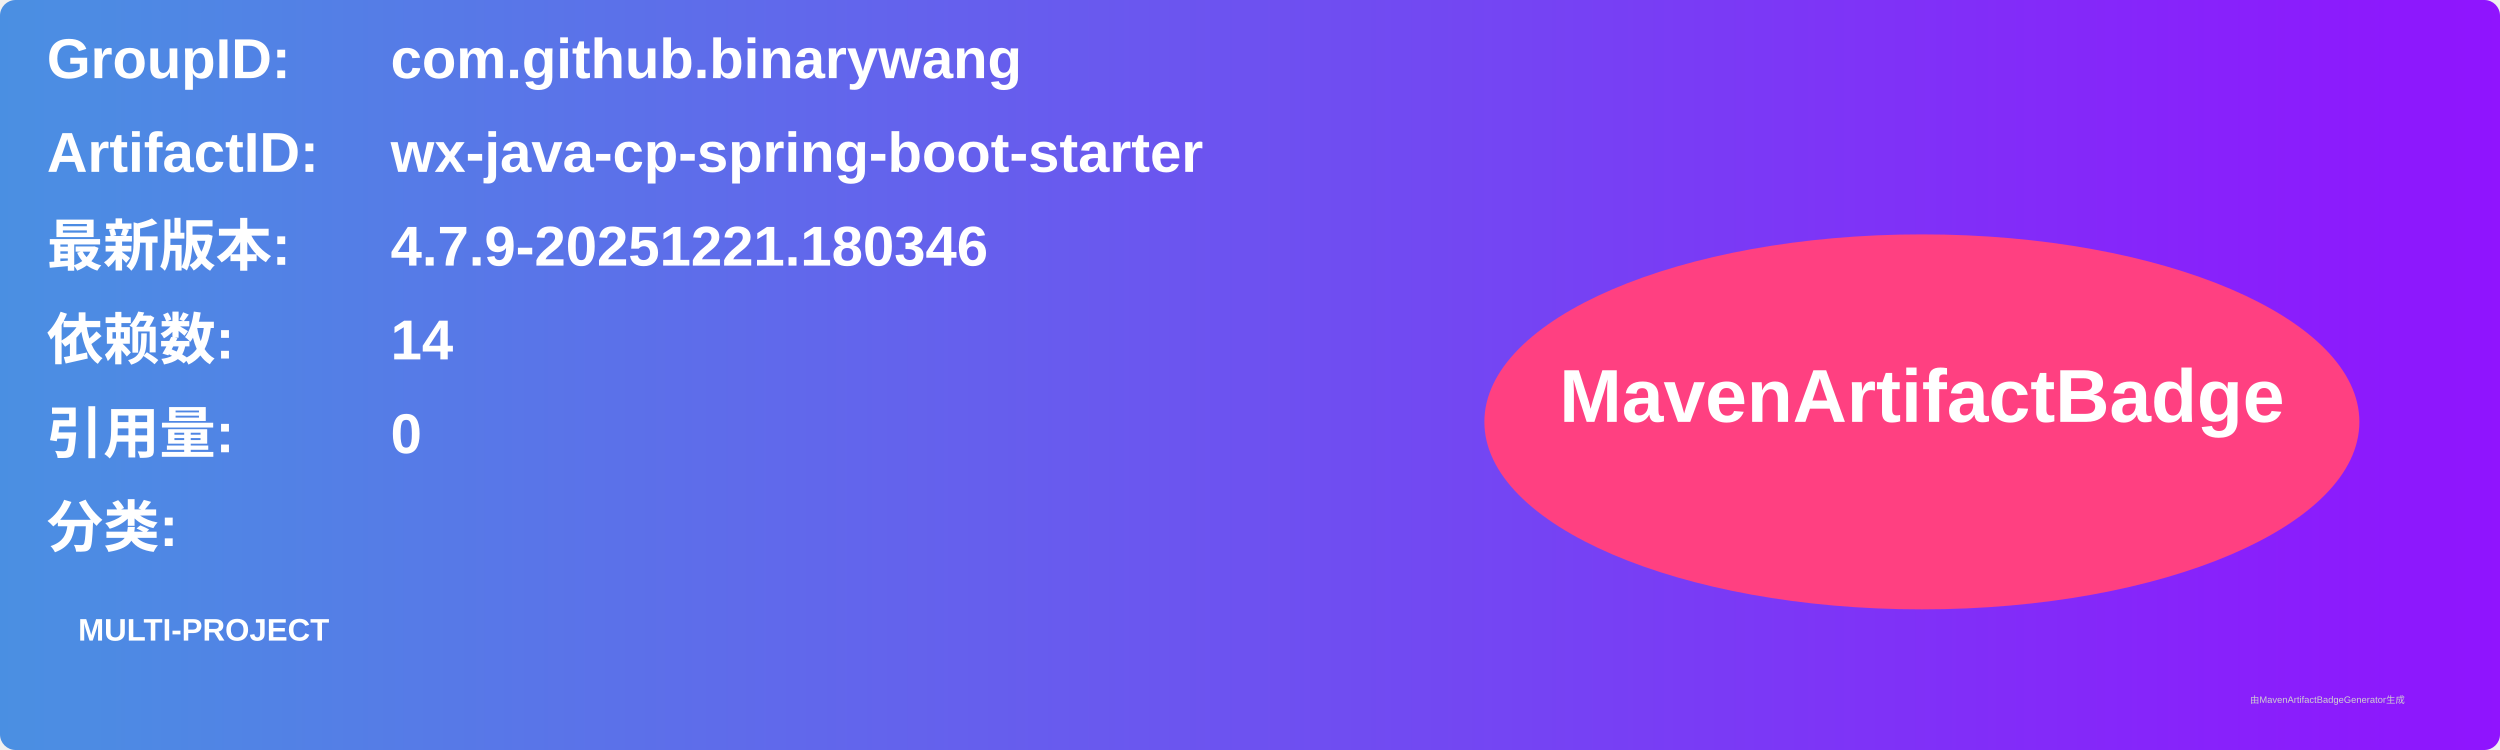
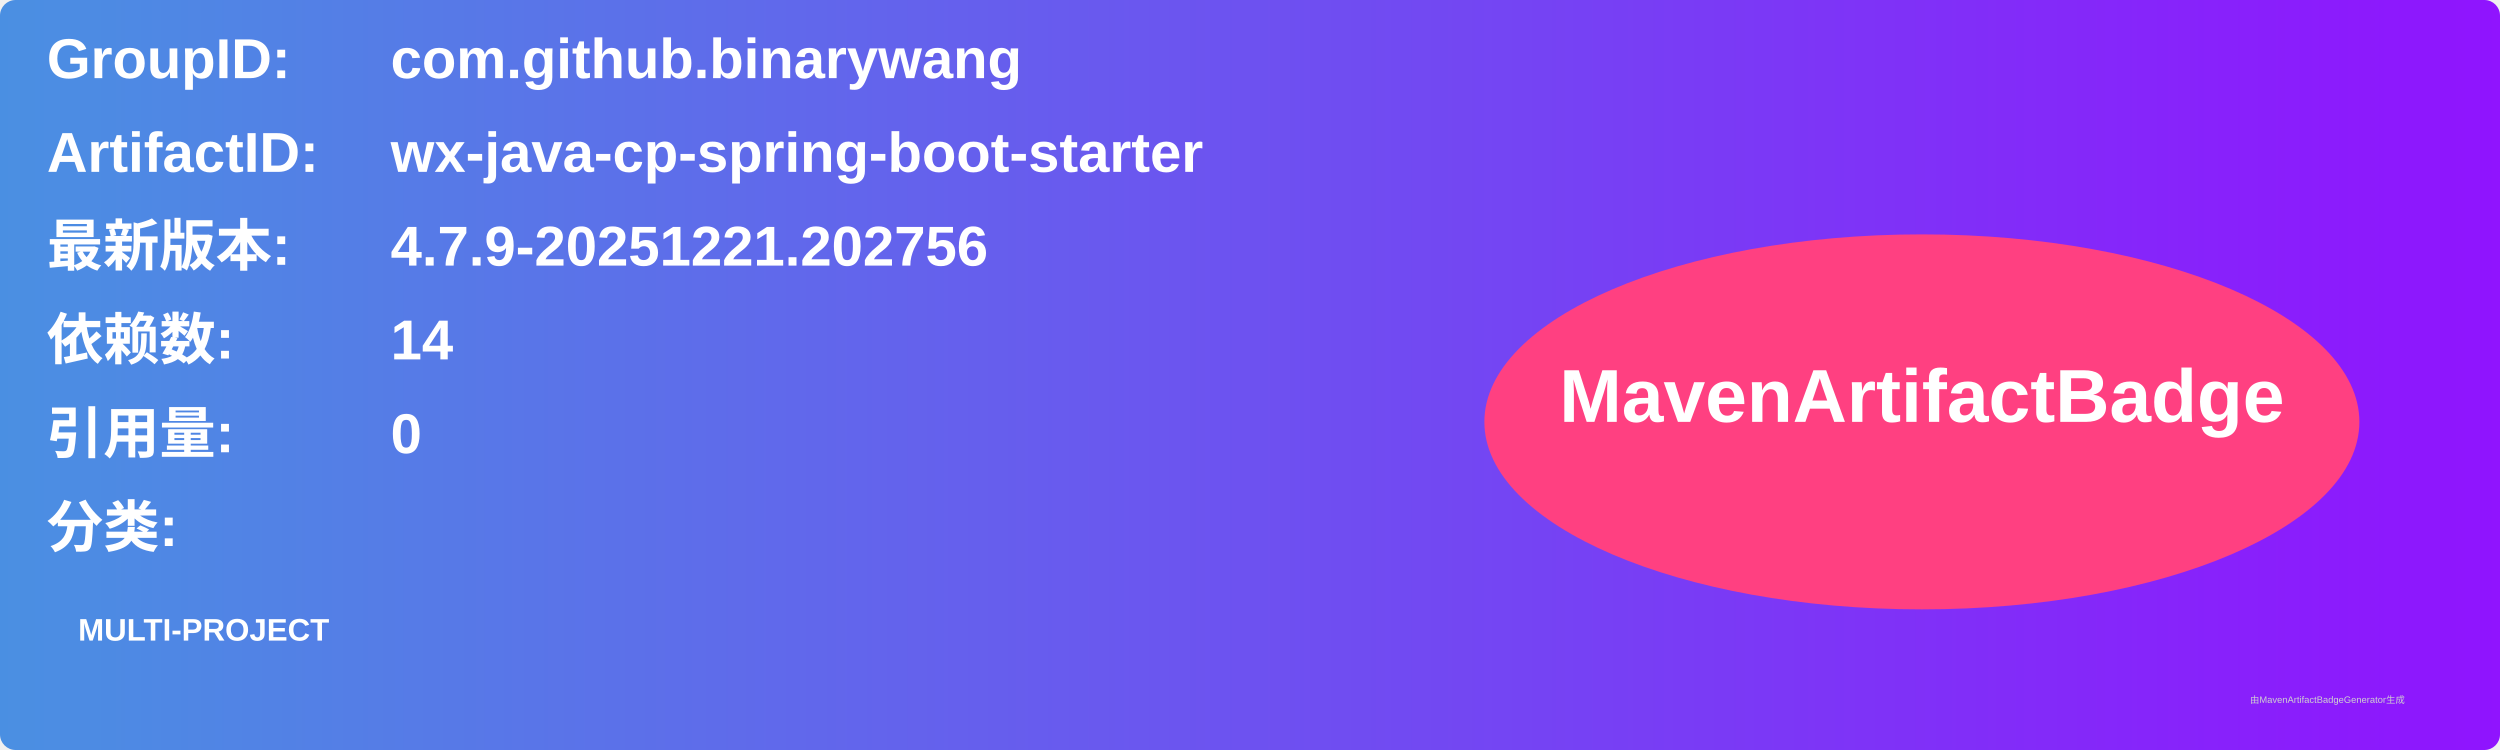
<svg xmlns="http://www.w3.org/2000/svg" width="800" height="240" viewBox="0 0 800 240">
  <linearGradient id="grad" x1="0%" y1="0%" x2="100%" y2="0%">
    <stop offset="0%" stop-color="#4a90e2" />
    <stop offset="100%" stop-color="#9013fe" />
  </linearGradient>
  <rect width="100%" height="100%" rx="5" ry="5" fill="url(#grad)" />
  <g transform="translate(15, 15)">
    <text x="0" y="10" font-family="Arial" font-size="18" fill="white" font-weight="bold" width="260">GroupID:</text>
    <text x="110" y="10" font-family="Arial" font-size="18" fill="white" font-weight="bold" width="460">com.github.binarywang</text>
    <text x="0" y="40" font-family="Arial" font-size="18" fill="white" font-weight="bold" width="260">ArtifactID:</text>
    <text x="110" y="40" font-family="Arial" font-size="18" fill="white" font-weight="bold" width="460">wx-java-cp-spring-boot-starter</text>
    <text x="0" y="70" font-family="Arial" font-size="18" fill="white" font-weight="bold">最新版本:</text>
    <text x="110" y="70" font-family="Arial" font-size="18" fill="white" font-weight="bold">
-       <tspan font-weight="bold">4.7.9-20251221.180346</tspan>
+       <tspan font-weight="bold">4.7.9-20251221.202756</tspan>
    </text>
    <text x="0" y="100" font-family="Arial" font-size="18" fill="white" font-weight="bold">依赖数: </text>
    <text x="110" y="100" font-family="Arial" font-size="18" fill="white">
      <tspan font-weight="bold">14</tspan>
    </text>
    <text x="0" y="130" font-family="Arial" font-size="18" fill="white" font-weight="bold">引用量: </text>
    <text x="110" y="130" font-family="Arial" font-size="18" fill="white">
      <tspan font-weight="bold">0</tspan>
    </text>
    <text x="0" y="160" font-family="Arial" font-size="18" fill="white" font-weight="bold">分类:</text>
    <text x="10" y="190" font-family="Arial" font-size="10" fill="white">
      <tspan font-weight="bold">MULTI-PROJECT</tspan>
    </text>
    <ellipse cx="600" cy="120" rx="140" ry="60" fill="#ff4081" />
    <text x="600" y="120" text-anchor="middle" font-family="Arial" font-size="24" fill="white" font-weight="bold">MavenArtifactBadge</text>
  </g>
  <text x="720" y="225" font-family="Arial" font-size="3" fill="#d0d0d0">由MavenArtifactBadgeGenerator生成</text>
</svg>
